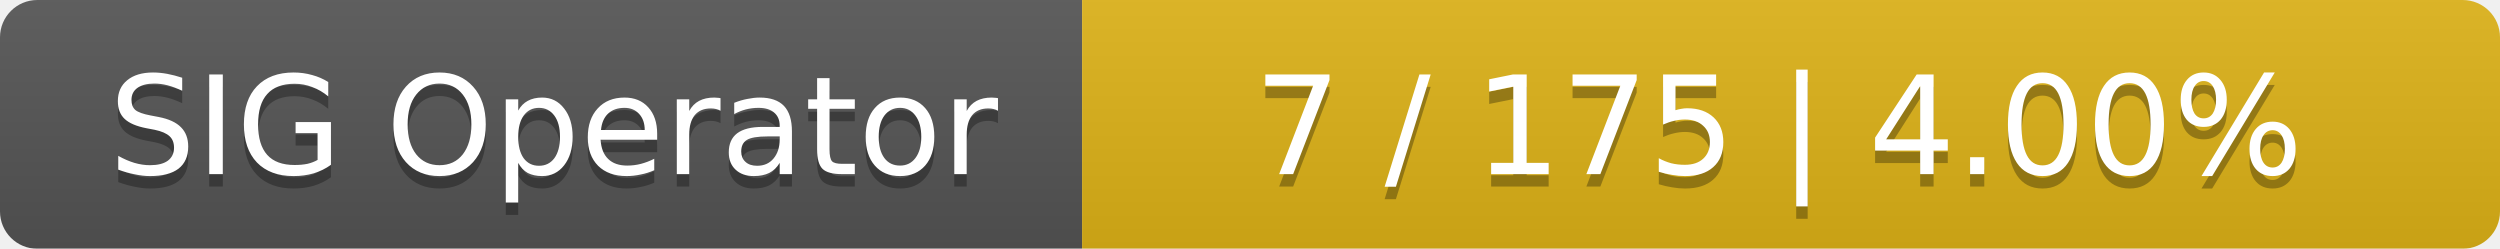
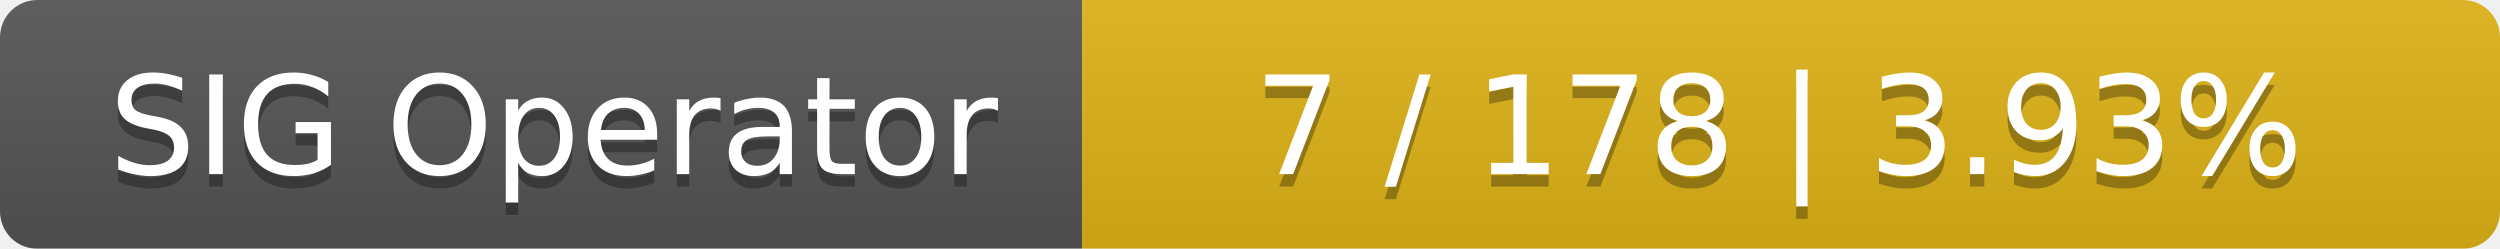
<svg xmlns="http://www.w3.org/2000/svg" width="201" height="20">
  <linearGradient id="smooth" x2="0" y2="100%">
    <stop offset="0" stop-color="#bbb" stop-opacity=".1" />
    <stop offset="1" stop-opacity=".1" />
  </linearGradient>
  <mask id="round">
    <rect width="201" height="20" rx="3" fill="#fff" />
  </mask>
  <g mask="url(#round)">
    <rect width="87" height="20" fill="#555" />
    <rect x="87" width="114" height="20" fill="#dfb317" />
    <rect width="201" height="20" fill="url(#smooth)" />
  </g>
  <g fill="#fff" text-anchor="middle" font-family="DejaVu Sans,Verdana,Geneva,sans-serif" font-size="11">
    <text x="44.5" y="15" fill="#010101" fill-opacity=".3">SIG Operator</text>
    <text x="44.5" y="14">SIG Operator</text>
-     <text x="143" y="15" fill="#010101" fill-opacity=".3">7 / 175    |    4.00%</text>
-     <text x="143" y="14">7 / 175    |    4.00%</text>
+     <text x="143" y="15" fill="#010101" fill-opacity=".3">7 / 178    |    3.93%</text>
+     <text x="143" y="14">7 / 178    |    3.93%</text>
  </g>
</svg>
